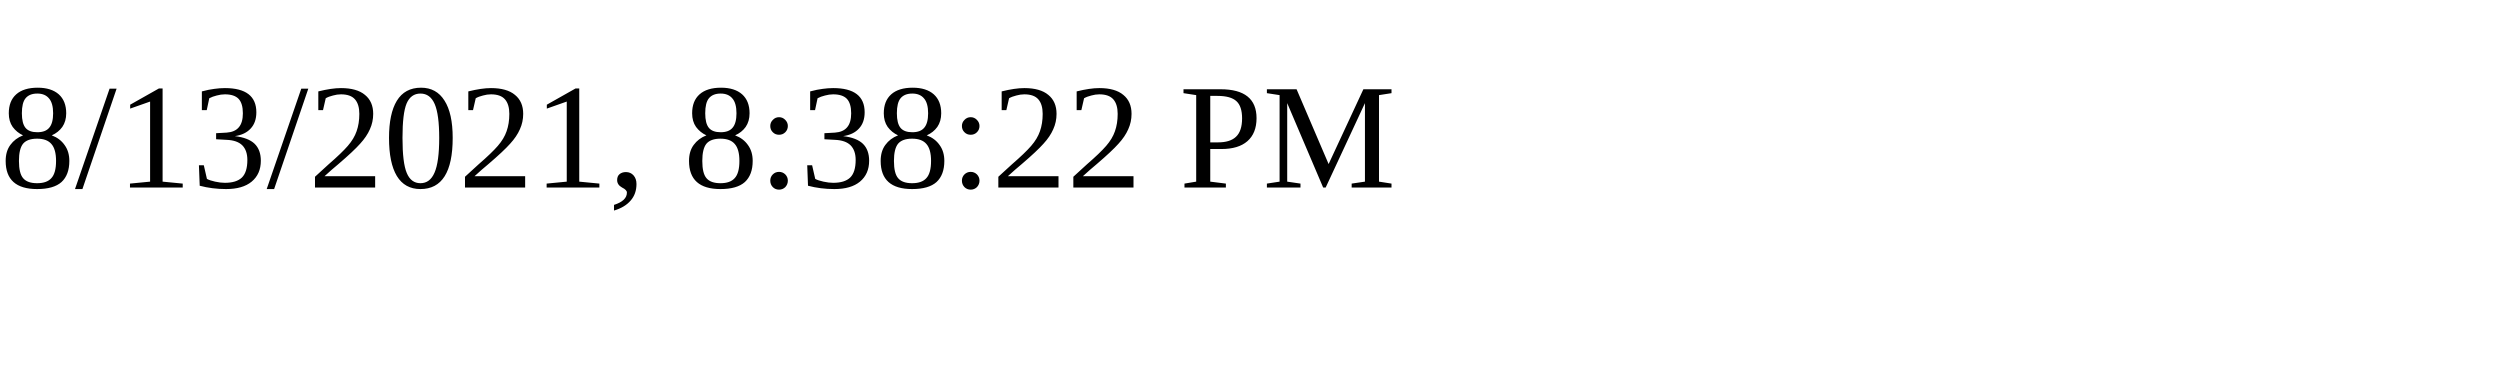
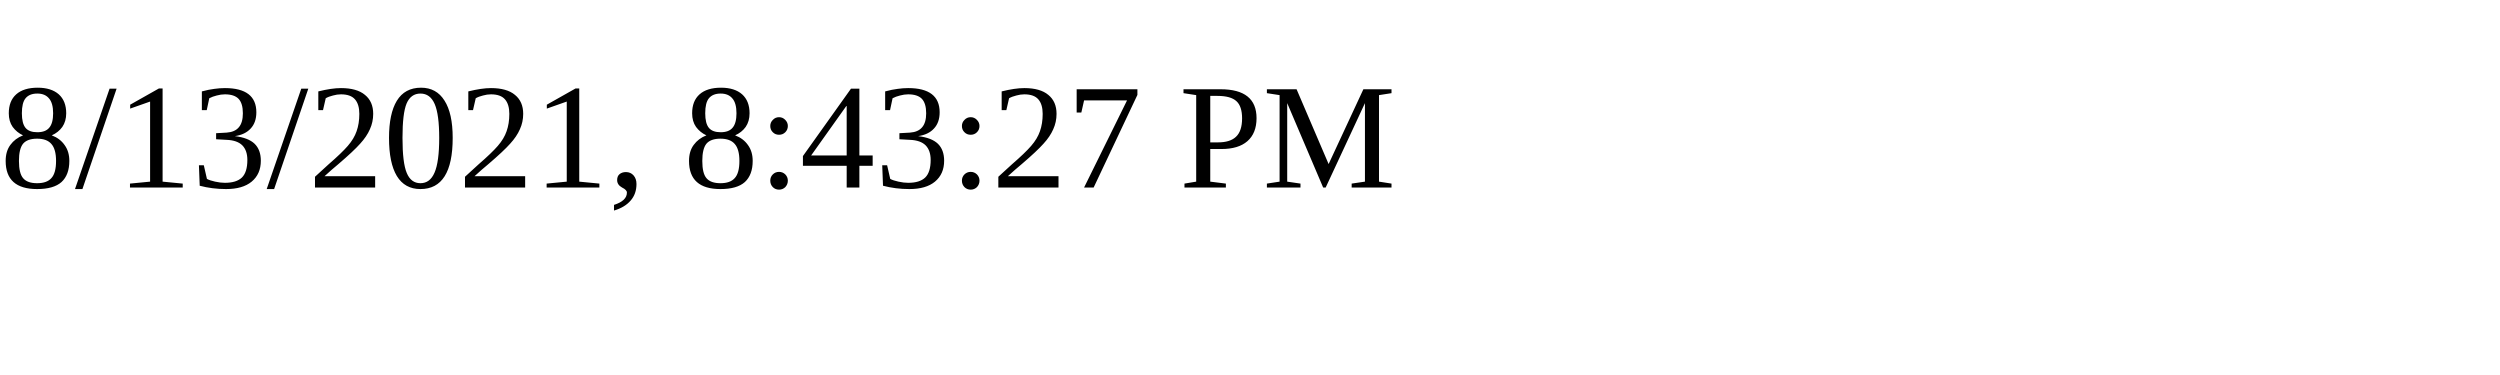
<svg xmlns="http://www.w3.org/2000/svg" height="30" width="200">
-   <text x="0" y="15">8/13/2021, 8:38:22 PM</text>
+   <text x="0" y="15">8/13/2021, 8:43:27 PM</text>
</svg>
